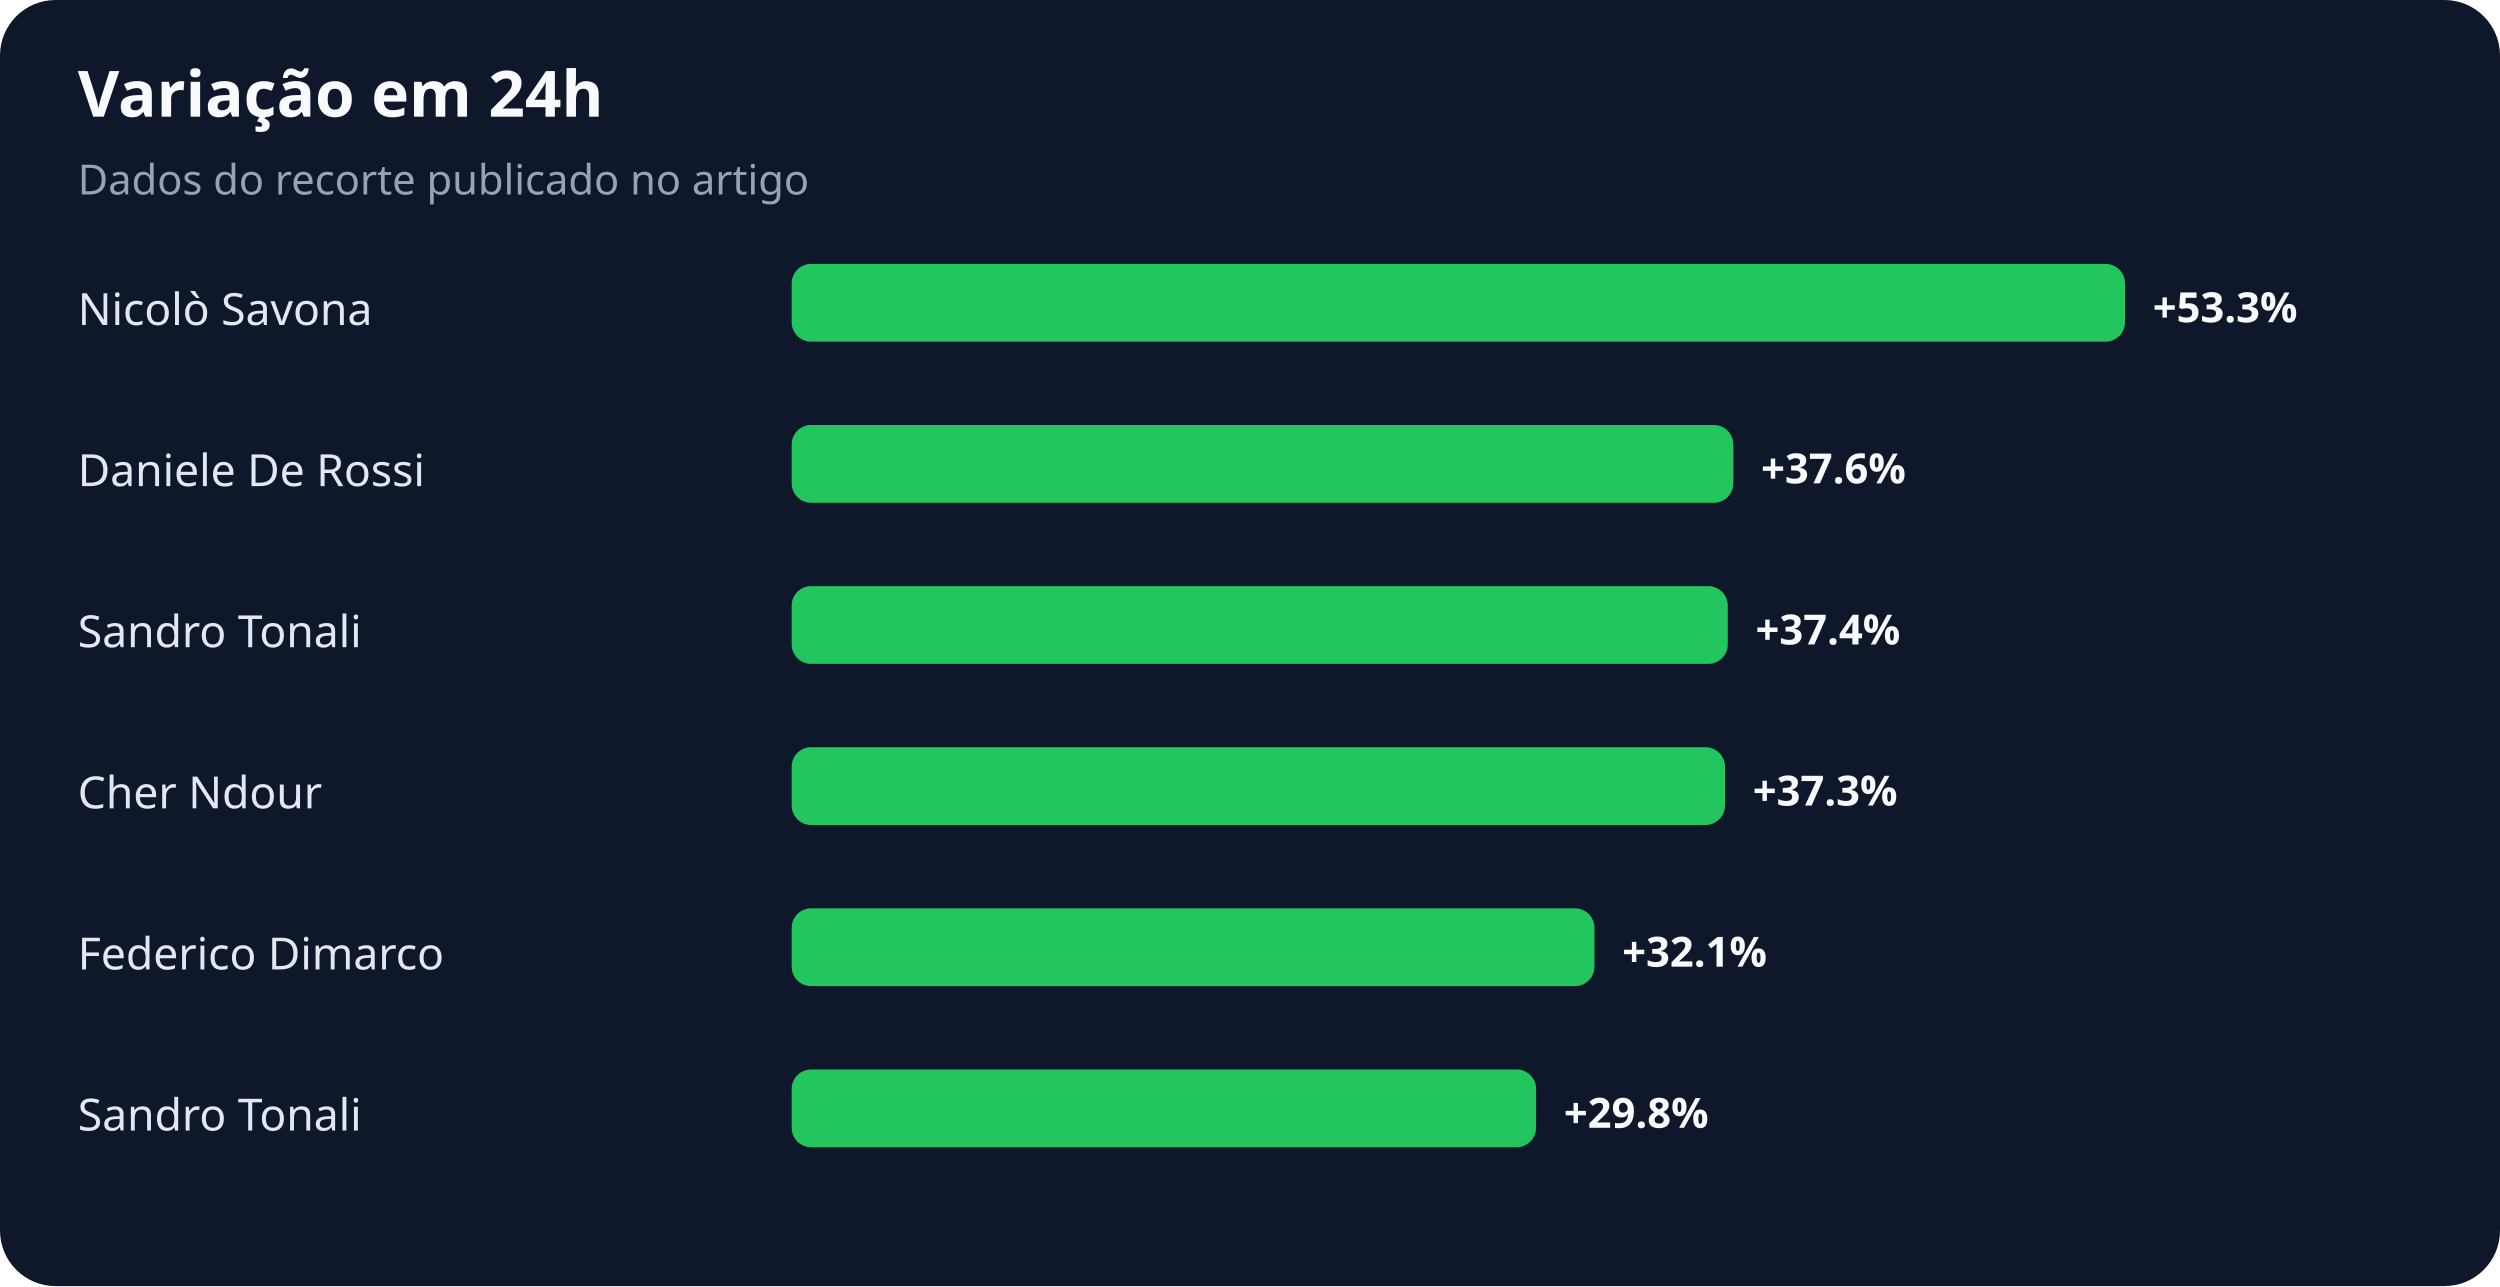
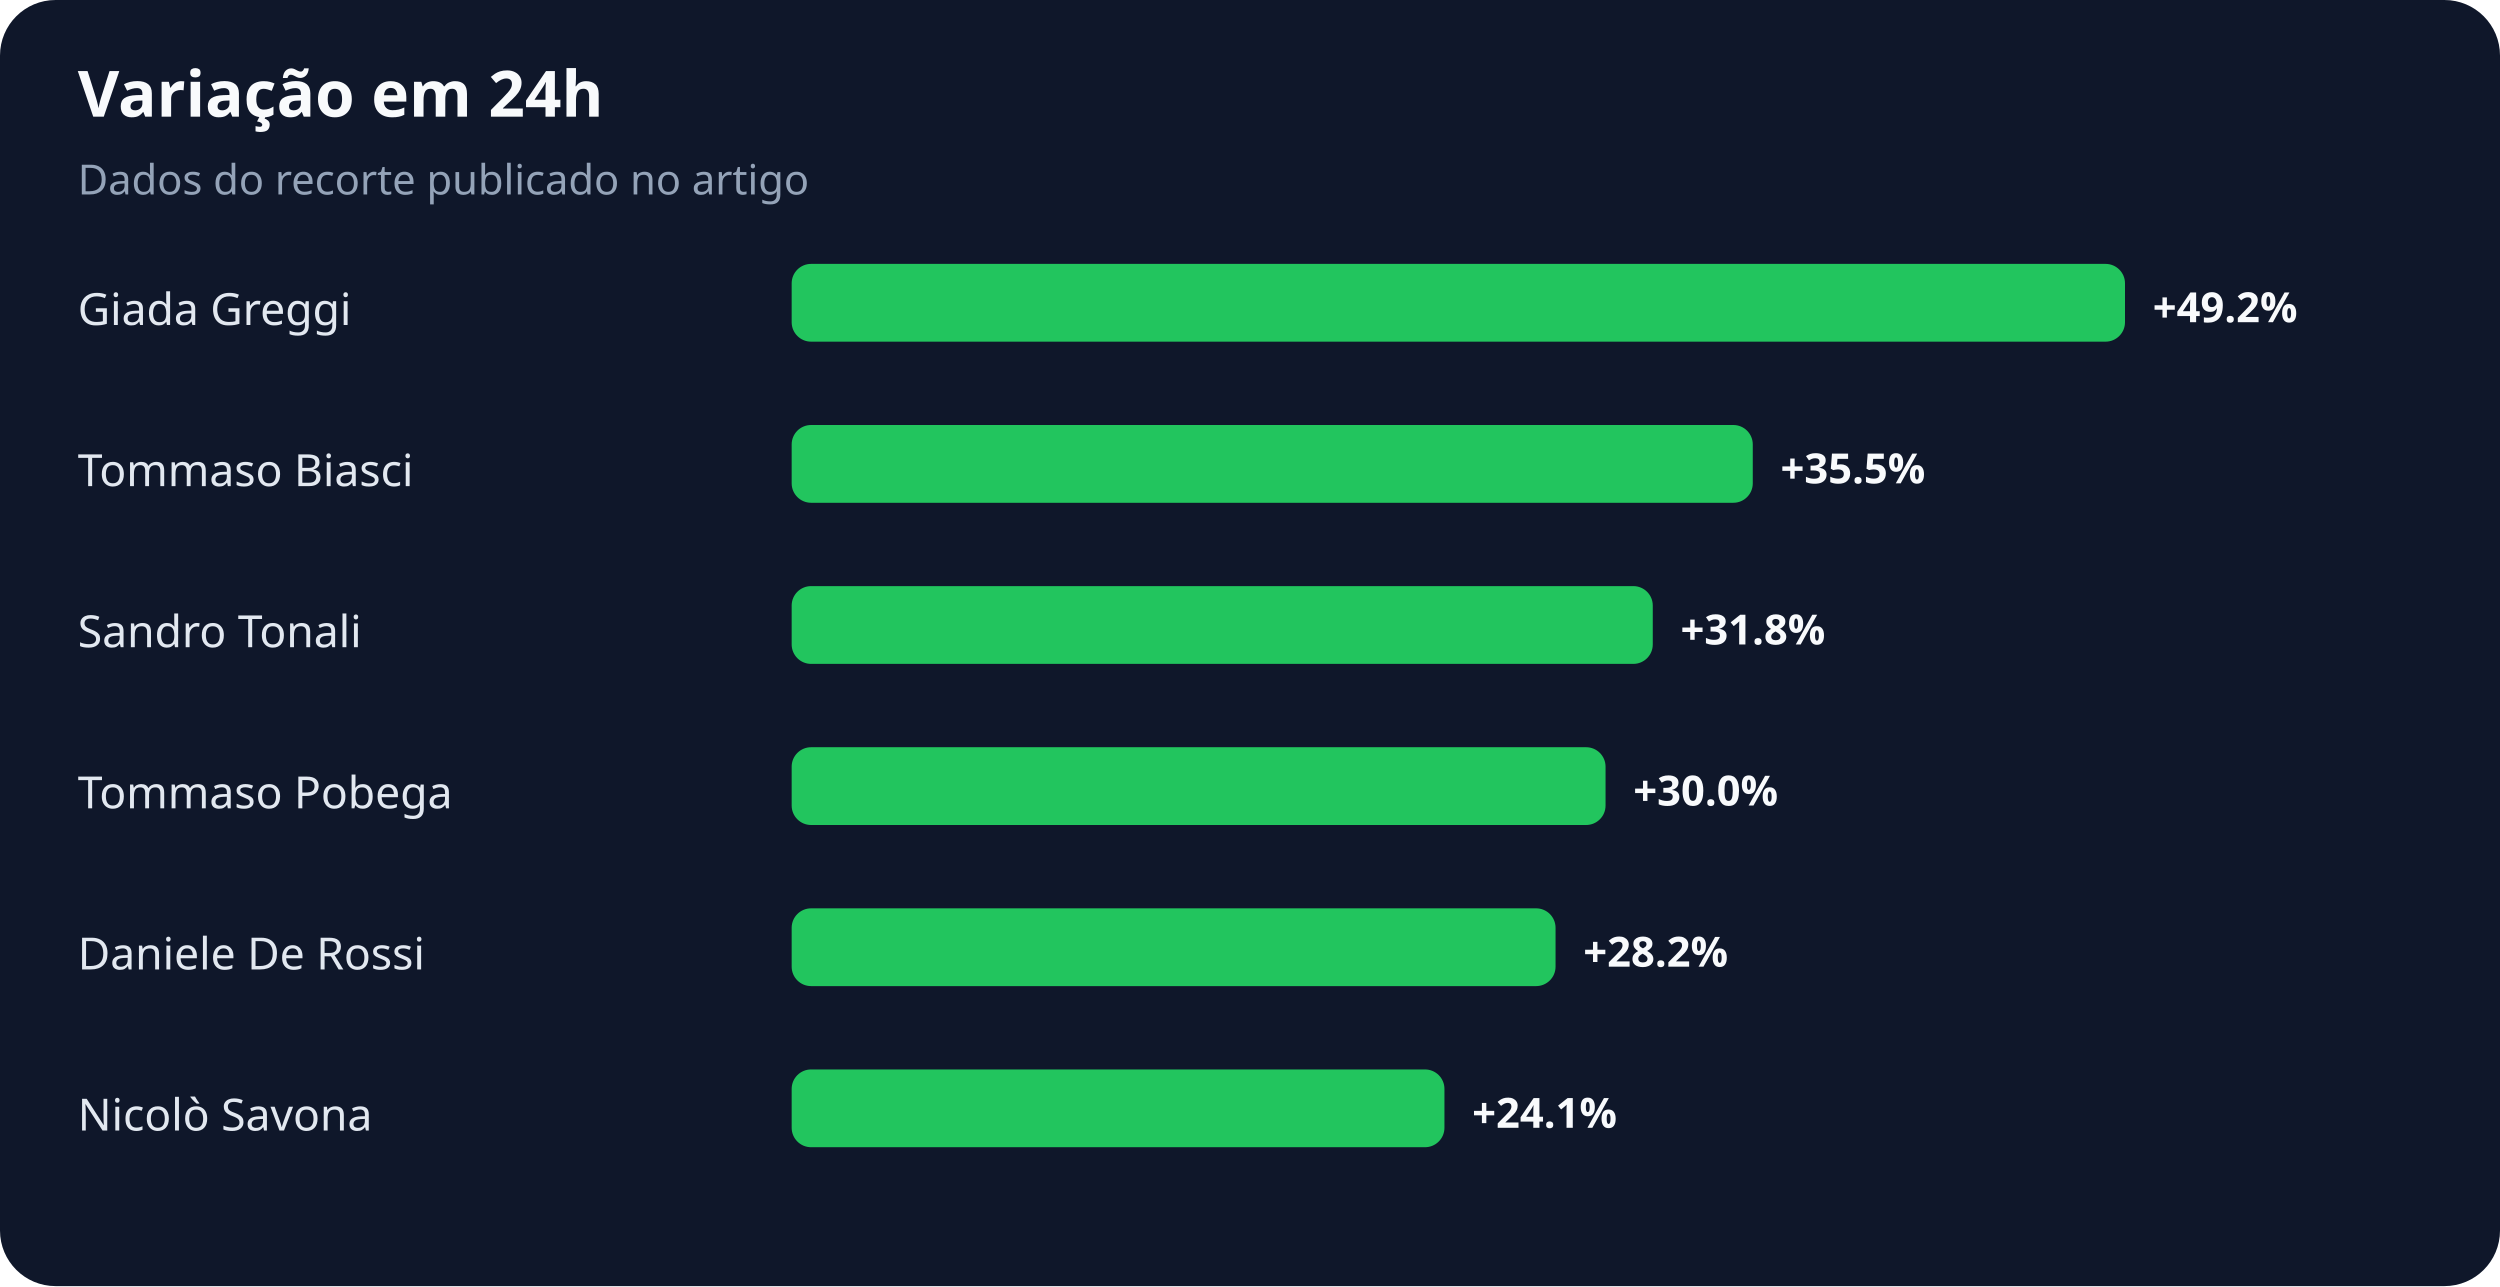
<svg xmlns="http://www.w3.org/2000/svg" width="900" height="463" viewBox="0 0 900 463" role="img" aria-labelledby="title desc">
  <rect width="100%" height="100%" rx="20" fill="#0f172a" />
  <text x="28" y="42" fill="#f8fafc" font-family="system-ui,sans-serif" font-size="23" font-weight="700">Variação em 24h</text>
  <text x="28" y="70" fill="#94a3b8" font-family="system-ui,sans-serif" font-size="15">Dados do recorte publicado no artigo</text>
-   <text x="28" y="117" fill="#e2e8f0" font-family="system-ui,sans-serif" font-size="16">Nicolò Savona</text>
+   <text x="28" y="117" fill="#e2e8f0" font-family="system-ui,sans-serif" font-size="16">Giada Greggi</text>
  <rect x="285" y="95" width="480" height="28" rx="7" fill="#22c55e" />
-   <text x="775" y="116" fill="#f8fafc" font-family="system-ui,sans-serif" font-size="15" font-weight="700">+53.3%</text>
-   <text x="28" y="175" fill="#e2e8f0" font-family="system-ui,sans-serif" font-size="16">Daniele De Rossi</text>
-   <rect x="285" y="153" width="339" height="28" rx="7" fill="#22c55e" />
-   <text x="634" y="174" fill="#f8fafc" font-family="system-ui,sans-serif" font-size="15" font-weight="700">+37.6%</text>
+   <text x="775" y="116" fill="#f8fafc" font-family="system-ui,sans-serif" font-size="15" font-weight="700">+49.2%</text>
+   <text x="28" y="175" fill="#e2e8f0" font-family="system-ui,sans-serif" font-size="16">Tommaso Biasci</text>
+   <rect x="285" y="153" width="346" height="28" rx="7" fill="#22c55e" />
+   <text x="641" y="174" fill="#f8fafc" font-family="system-ui,sans-serif" font-size="15" font-weight="700">+35.5%</text>
  <text x="28" y="233" fill="#e2e8f0" font-family="system-ui,sans-serif" font-size="16">Sandro Tonali</text>
-   <rect x="285" y="211" width="337" height="28" rx="7" fill="#22c55e" />
-   <text x="632" y="232" fill="#f8fafc" font-family="system-ui,sans-serif" font-size="15" font-weight="700">+37.4%</text>
-   <text x="28" y="291" fill="#e2e8f0" font-family="system-ui,sans-serif" font-size="16">Cher Ndour</text>
-   <rect x="285" y="269" width="336" height="28" rx="7" fill="#22c55e" />
-   <text x="631" y="290" fill="#f8fafc" font-family="system-ui,sans-serif" font-size="15" font-weight="700">+37.3%</text>
-   <text x="28" y="349" fill="#e2e8f0" font-family="system-ui,sans-serif" font-size="16">Federico Dimarco</text>
-   <rect x="285" y="327" width="289" height="28" rx="7" fill="#22c55e" />
-   <text x="584" y="348" fill="#f8fafc" font-family="system-ui,sans-serif" font-size="15" font-weight="700">+32.1%</text>
-   <text x="28" y="407" fill="#e2e8f0" font-family="system-ui,sans-serif" font-size="16">Sandro Tonali</text>
-   <rect x="285" y="385" width="268" height="28" rx="7" fill="#22c55e" />
-   <text x="563" y="406" fill="#f8fafc" font-family="system-ui,sans-serif" font-size="15" font-weight="700">+29.8%</text>
+   <rect x="285" y="211" width="310" height="28" rx="7" fill="#22c55e" />
+   <text x="605" y="232" fill="#f8fafc" font-family="system-ui,sans-serif" font-size="15" font-weight="700">+31.8%</text>
+   <text x="28" y="291" fill="#e2e8f0" font-family="system-ui,sans-serif" font-size="16">Tommaso Pobega</text>
+   <rect x="285" y="269" width="293" height="28" rx="7" fill="#22c55e" />
+   <text x="588" y="290" fill="#f8fafc" font-family="system-ui,sans-serif" font-size="15" font-weight="700">+30.0%</text>
+   <text x="28" y="349" fill="#e2e8f0" font-family="system-ui,sans-serif" font-size="16">Daniele De Rossi</text>
+   <rect x="285" y="327" width="275" height="28" rx="7" fill="#22c55e" />
+   <text x="570" y="348" fill="#f8fafc" font-family="system-ui,sans-serif" font-size="15" font-weight="700">+28.2%</text>
+   <text x="28" y="407" fill="#e2e8f0" font-family="system-ui,sans-serif" font-size="16">Nicolò Savona</text>
+   <rect x="285" y="385" width="235" height="28" rx="7" fill="#22c55e" />
+   <text x="530" y="406" fill="#f8fafc" font-family="system-ui,sans-serif" font-size="15" font-weight="700">+24.1%</text>
</svg>
